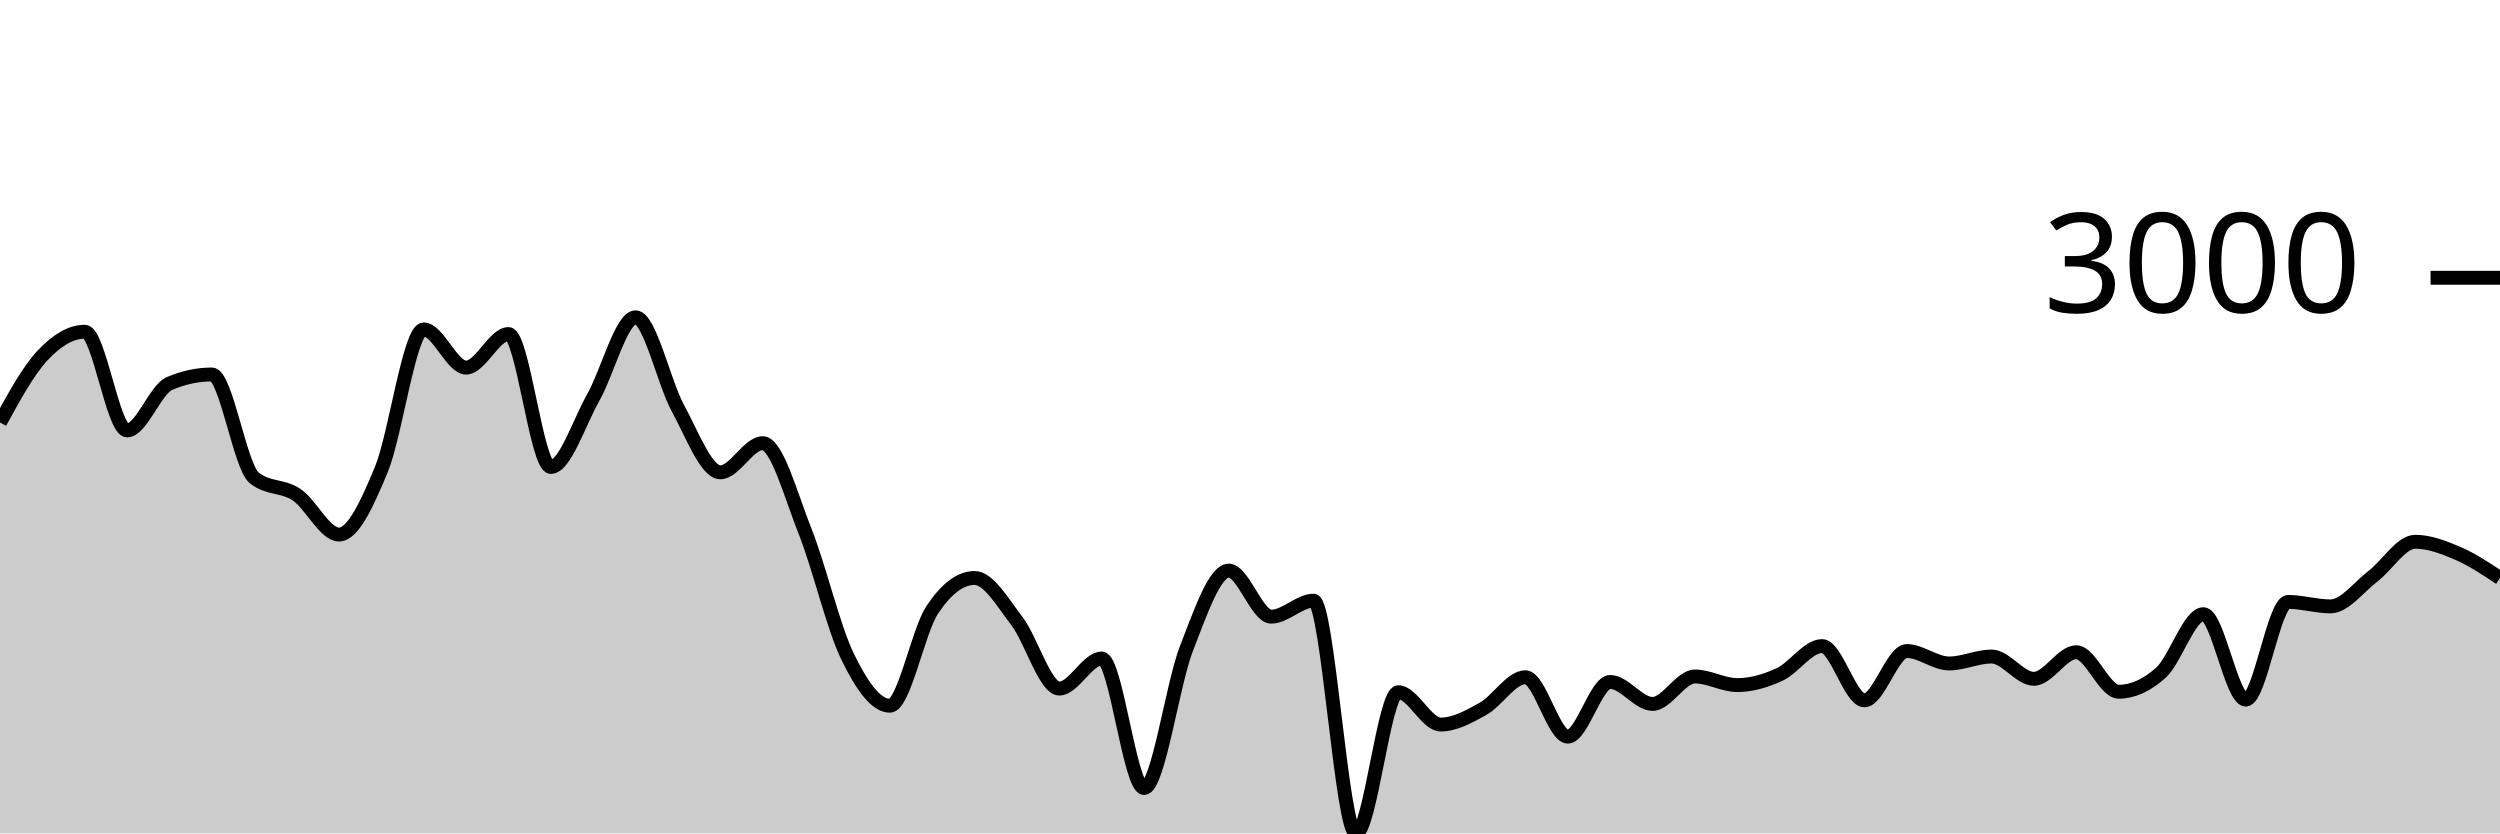
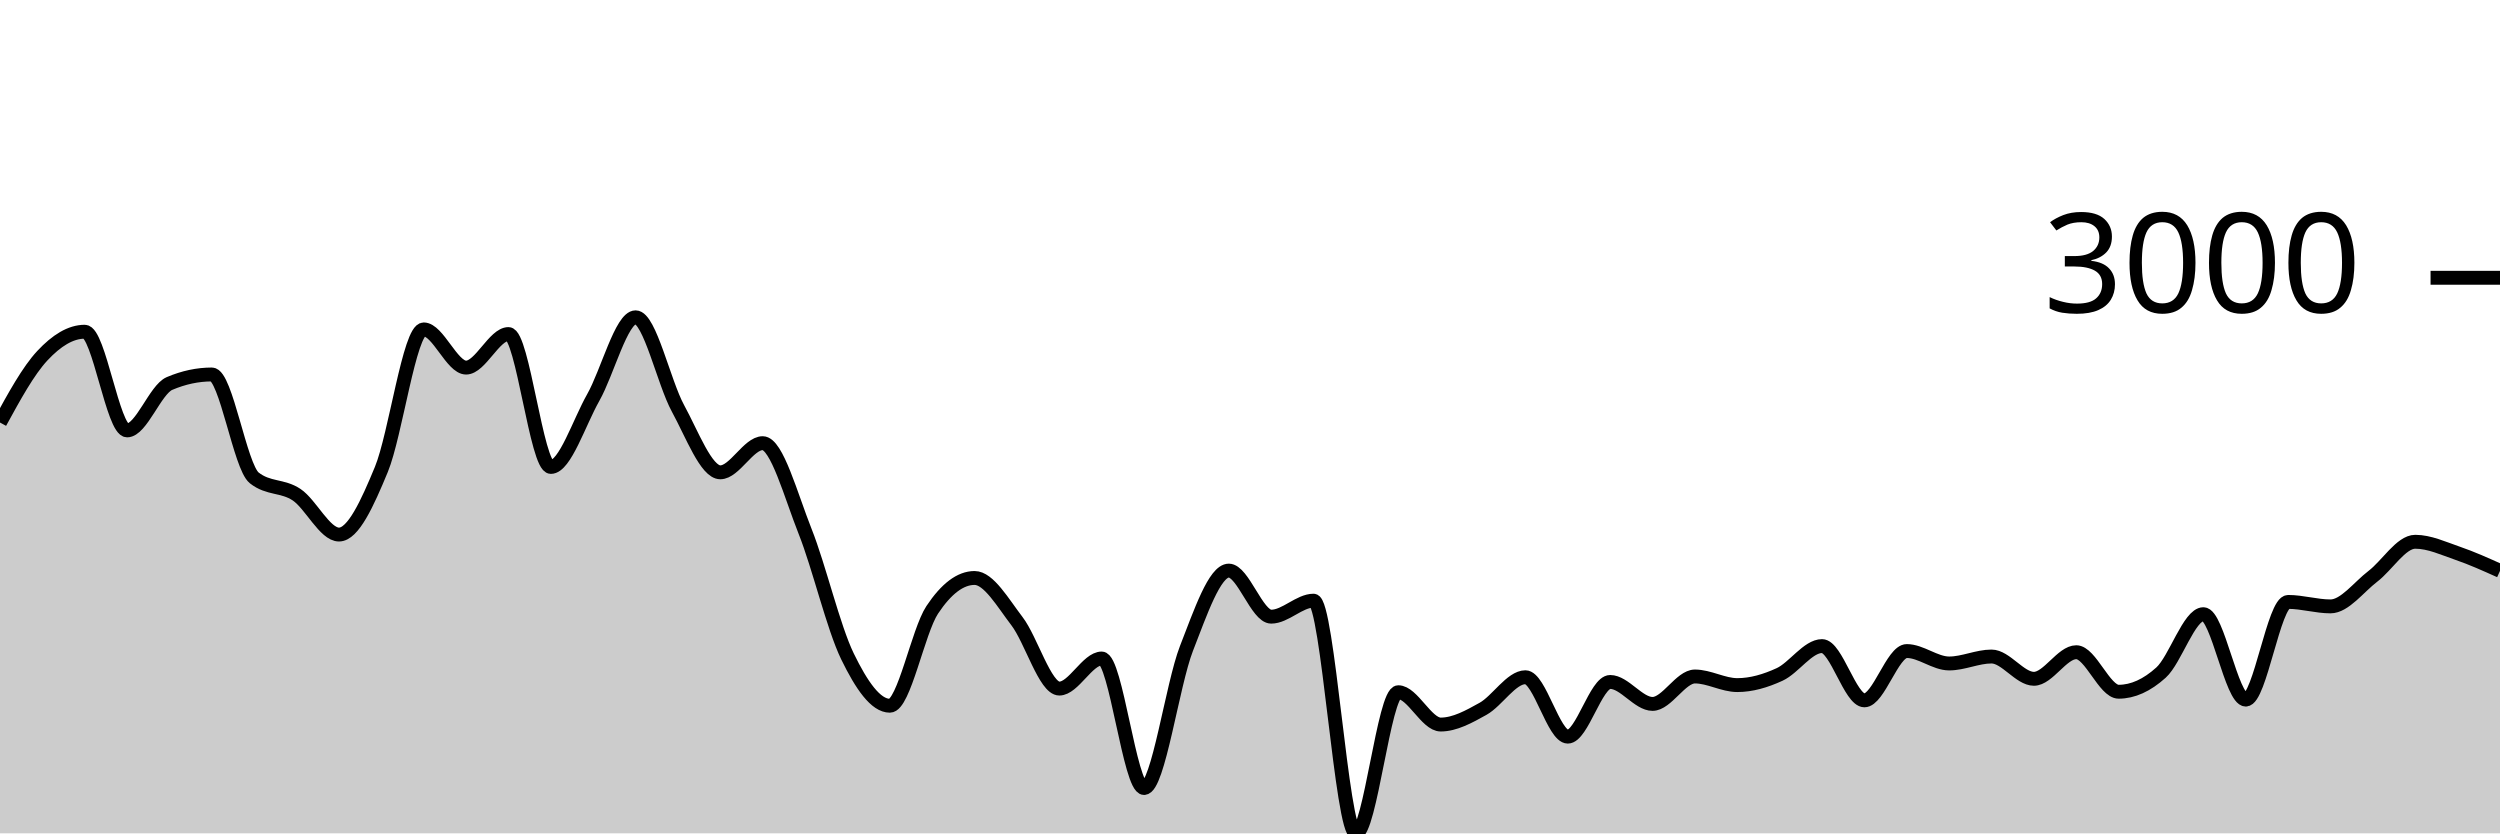
<svg xmlns="http://www.w3.org/2000/svg" viewBox="0 0 180 60">
  <g transform="translate(0,20)">
-     <path class="area" fill="rgba(0, 0, 0, 0.2)" d="M0,10.422C1.017,8.56,2.034,6.697,3.051,5.608C4.068,4.518,5.085,3.884,6.102,3.884C7.119,3.884,8.136,10.989,9.153,10.989C10.169,10.989,11.186,8.046,12.203,7.612C13.22,7.179,14.237,6.962,15.254,6.962C16.271,6.962,17.288,13.6,18.305,14.407C19.322,15.215,20.339,14.938,21.356,15.618C22.373,16.298,23.39,18.488,24.407,18.488C25.424,18.488,26.441,16.261,27.458,13.799C28.475,11.337,29.492,3.717,30.508,3.717C31.525,3.717,32.542,6.467,33.559,6.467C34.576,6.467,35.593,4.051,36.61,4.051C37.627,4.051,38.644,13.62,39.661,13.62C40.678,13.62,41.695,10.422,42.712,8.626C43.729,6.831,44.746,2.846,45.763,2.846C46.78,2.846,47.797,7.542,48.814,9.402C49.831,11.262,50.847,14.007,51.864,14.007C52.881,14.007,53.898,11.908,54.915,11.908C55.932,11.908,56.949,15.697,57.966,18.255C58.983,20.813,60,25.164,61.017,27.257C62.034,29.35,63.051,30.813,64.068,30.813C65.085,30.813,66.102,25.442,67.119,23.911C68.136,22.379,69.153,21.614,70.169,21.614C71.186,21.614,72.203,23.394,73.22,24.722C74.237,26.049,75.254,29.578,76.271,29.578C77.288,29.578,78.305,27.412,79.322,27.412C80.339,27.412,81.356,36.737,82.373,36.737C83.39,36.737,84.407,29.3,85.424,26.691C86.441,24.082,87.458,21.083,88.475,21.083C89.492,21.083,90.508,24.4,91.525,24.4C92.542,24.4,93.559,23.248,94.576,23.248C95.593,23.248,96.61,40,97.627,40C98.644,40,99.661,29.84,100.678,29.84C101.695,29.84,102.712,32.167,103.729,32.167C104.746,32.167,105.763,31.601,106.78,31.034C107.797,30.466,108.814,28.761,109.831,28.761C110.847,28.761,111.864,33.038,112.881,33.038C113.898,33.038,114.915,29.101,115.932,29.101C116.949,29.101,117.966,30.682,118.983,30.682C120,30.682,121.017,28.707,122.034,28.707C123.051,28.707,124.068,29.327,125.085,29.327C126.102,29.327,127.119,29.026,128.136,28.558C129.153,28.089,130.169,26.518,131.186,26.518C132.203,26.518,133.22,30.425,134.237,30.425C135.254,30.425,136.271,26.875,137.288,26.875C138.305,26.875,139.322,27.77,140.339,27.77C141.356,27.77,142.373,27.269,143.39,27.269C144.407,27.269,145.424,28.874,146.441,28.874C147.458,28.874,148.475,26.959,149.492,26.959C150.508,26.959,151.525,29.805,152.542,29.805C153.559,29.805,154.576,29.345,155.593,28.427C156.61,27.508,157.627,24.221,158.644,24.221C159.661,24.221,160.678,30.371,161.695,30.371C162.712,30.371,163.729,23.338,164.746,23.338C165.763,23.338,166.78,23.66,167.797,23.66C168.814,23.66,169.831,22.27,170.847,21.494C171.864,20.719,172.881,19.007,173.898,19.007C174.915,19.007,175.932,19.4,176.949,19.836C177.966,20.271,178.983,20.946,180,21.62L180,40C178.983,40,177.966,40,176.949,40C175.932,40,174.915,40,173.898,40C172.881,40,171.864,40,170.847,40C169.831,40,168.814,40,167.797,40C166.78,40,165.763,40,164.746,40C163.729,40,162.712,40,161.695,40C160.678,40,159.661,40,158.644,40C157.627,40,156.61,40,155.593,40C154.576,40,153.559,40,152.542,40C151.525,40,150.508,40,149.492,40C148.475,40,147.458,40,146.441,40C145.424,40,144.407,40,143.39,40C142.373,40,141.356,40,140.339,40C139.322,40,138.305,40,137.288,40C136.271,40,135.254,40,134.237,40C133.22,40,132.203,40,131.186,40C130.169,40,129.153,40,128.136,40C127.119,40,126.102,40,125.085,40C124.068,40,123.051,40,122.034,40C121.017,40,120,40,118.983,40C117.966,40,116.949,40,115.932,40C114.915,40,113.898,40,112.881,40C111.864,40,110.847,40,109.831,40C108.814,40,107.797,40,106.78,40C105.763,40,104.746,40,103.729,40C102.712,40,101.695,40,100.678,40C99.661,40,98.644,40,97.627,40C96.61,40,95.593,40,94.576,40C93.559,40,92.542,40,91.525,40C90.508,40,89.492,40,88.475,40C87.458,40,86.441,40,85.424,40C84.407,40,83.39,40,82.373,40C81.356,40,80.339,40,79.322,40C78.305,40,77.288,40,76.271,40C75.254,40,74.237,40,73.22,40C72.203,40,71.186,40,70.169,40C69.153,40,68.136,40,67.119,40C66.102,40,65.085,40,64.068,40C63.051,40,62.034,40,61.017,40C60,40,58.983,40,57.966,40C56.949,40,55.932,40,54.915,40C53.898,40,52.881,40,51.864,40C50.847,40,49.831,40,48.814,40C47.797,40,46.78,40,45.763,40C44.746,40,43.729,40,42.712,40C41.695,40,40.678,40,39.661,40C38.644,40,37.627,40,36.61,40C35.593,40,34.576,40,33.559,40C32.542,40,31.525,40,30.508,40C29.492,40,28.475,40,27.458,40C26.441,40,25.424,40,24.407,40C23.39,40,22.373,40,21.356,40C20.339,40,19.322,40,18.305,40C17.288,40,16.271,40,15.254,40C14.237,40,13.22,40,12.203,40C11.186,40,10.169,40,9.153,40C8.136,40,7.119,40,6.102,40C5.085,40,4.068,40,3.051,40C2.034,40,1.017,40,0,40Z" />
-     <path class="line" stroke="black" fill="none" d="M0,10.422C1.017,8.56,2.034,6.697,3.051,5.608C4.068,4.518,5.085,3.884,6.102,3.884C7.119,3.884,8.136,10.989,9.153,10.989C10.169,10.989,11.186,8.046,12.203,7.612C13.22,7.179,14.237,6.962,15.254,6.962C16.271,6.962,17.288,13.6,18.305,14.407C19.322,15.215,20.339,14.938,21.356,15.618C22.373,16.298,23.39,18.488,24.407,18.488C25.424,18.488,26.441,16.261,27.458,13.799C28.475,11.337,29.492,3.717,30.508,3.717C31.525,3.717,32.542,6.467,33.559,6.467C34.576,6.467,35.593,4.051,36.61,4.051C37.627,4.051,38.644,13.62,39.661,13.62C40.678,13.62,41.695,10.422,42.712,8.626C43.729,6.831,44.746,2.846,45.763,2.846C46.78,2.846,47.797,7.542,48.814,9.402C49.831,11.262,50.847,14.007,51.864,14.007C52.881,14.007,53.898,11.908,54.915,11.908C55.932,11.908,56.949,15.697,57.966,18.255C58.983,20.813,60,25.164,61.017,27.257C62.034,29.35,63.051,30.813,64.068,30.813C65.085,30.813,66.102,25.442,67.119,23.911C68.136,22.379,69.153,21.614,70.169,21.614C71.186,21.614,72.203,23.394,73.22,24.722C74.237,26.049,75.254,29.578,76.271,29.578C77.288,29.578,78.305,27.412,79.322,27.412C80.339,27.412,81.356,36.737,82.373,36.737C83.39,36.737,84.407,29.3,85.424,26.691C86.441,24.082,87.458,21.083,88.475,21.083C89.492,21.083,90.508,24.4,91.525,24.4C92.542,24.4,93.559,23.248,94.576,23.248C95.593,23.248,96.61,40,97.627,40C98.644,40,99.661,29.84,100.678,29.84C101.695,29.84,102.712,32.167,103.729,32.167C104.746,32.167,105.763,31.601,106.78,31.034C107.797,30.466,108.814,28.761,109.831,28.761C110.847,28.761,111.864,33.038,112.881,33.038C113.898,33.038,114.915,29.101,115.932,29.101C116.949,29.101,117.966,30.682,118.983,30.682C120,30.682,121.017,28.707,122.034,28.707C123.051,28.707,124.068,29.327,125.085,29.327C126.102,29.327,127.119,29.026,128.136,28.558C129.153,28.089,130.169,26.518,131.186,26.518C132.203,26.518,133.22,30.425,134.237,30.425C135.254,30.425,136.271,26.875,137.288,26.875C138.305,26.875,139.322,27.77,140.339,27.77C141.356,27.77,142.373,27.269,143.39,27.269C144.407,27.269,145.424,28.874,146.441,28.874C147.458,28.874,148.475,26.959,149.492,26.959C150.508,26.959,151.525,29.805,152.542,29.805C153.559,29.805,154.576,29.345,155.593,28.427C156.61,27.508,157.627,24.221,158.644,24.221C159.661,24.221,160.678,30.371,161.695,30.371C162.712,30.371,163.729,23.338,164.746,23.338C165.763,23.338,166.78,23.66,167.797,23.66C168.814,23.66,169.831,22.27,170.847,21.494C171.864,20.719,172.881,19.007,173.898,19.007C174.915,19.007,175.932,19.4,176.949,19.836C177.966,20.271,178.983,20.946,180,21.62" />
+     <path class="area" fill="rgba(0, 0, 0, 0.2)" d="M0,10.422C1.017,8.56,2.034,6.697,3.051,5.608C4.068,4.518,5.085,3.884,6.102,3.884C7.119,3.884,8.136,10.989,9.153,10.989C10.169,10.989,11.186,8.046,12.203,7.612C13.22,7.179,14.237,6.962,15.254,6.962C16.271,6.962,17.288,13.6,18.305,14.407C19.322,15.215,20.339,14.938,21.356,15.618C22.373,16.298,23.39,18.488,24.407,18.488C25.424,18.488,26.441,16.261,27.458,13.799C28.475,11.337,29.492,3.717,30.508,3.717C31.525,3.717,32.542,6.467,33.559,6.467C34.576,6.467,35.593,4.051,36.61,4.051C37.627,4.051,38.644,13.62,39.661,13.62C40.678,13.62,41.695,10.422,42.712,8.626C43.729,6.831,44.746,2.846,45.763,2.846C46.78,2.846,47.797,7.542,48.814,9.402C49.831,11.262,50.847,14.007,51.864,14.007C52.881,14.007,53.898,11.908,54.915,11.908C55.932,11.908,56.949,15.697,57.966,18.255C58.983,20.813,60,25.164,61.017,27.257C62.034,29.35,63.051,30.813,64.068,30.813C65.085,30.813,66.102,25.442,67.119,23.911C68.136,22.379,69.153,21.614,70.169,21.614C71.186,21.614,72.203,23.394,73.22,24.722C74.237,26.049,75.254,29.578,76.271,29.578C77.288,29.578,78.305,27.412,79.322,27.412C80.339,27.412,81.356,36.737,82.373,36.737C83.39,36.737,84.407,29.3,85.424,26.691C86.441,24.082,87.458,21.083,88.475,21.083C89.492,21.083,90.508,24.4,91.525,24.4C92.542,24.4,93.559,23.248,94.576,23.248C95.593,23.248,96.61,40,97.627,40C98.644,40,99.661,29.84,100.678,29.84C101.695,29.84,102.712,32.167,103.729,32.167C104.746,32.167,105.763,31.601,106.78,31.034C107.797,30.466,108.814,28.761,109.831,28.761C110.847,28.761,111.864,33.038,112.881,33.038C113.898,33.038,114.915,29.101,115.932,29.101C116.949,29.101,117.966,30.682,118.983,30.682C120,30.682,121.017,28.707,122.034,28.707C123.051,28.707,124.068,29.327,125.085,29.327C126.102,29.327,127.119,29.026,128.136,28.558C129.153,28.089,130.169,26.518,131.186,26.518C132.203,26.518,133.22,30.425,134.237,30.425C135.254,30.425,136.271,26.875,137.288,26.875C138.305,26.875,139.322,27.77,140.339,27.77C141.356,27.77,142.373,27.269,143.39,27.269C144.407,27.269,145.424,28.874,146.441,28.874C147.458,28.874,148.475,26.959,149.492,26.959C150.508,26.959,151.525,29.805,152.542,29.805C153.559,29.805,154.576,29.345,155.593,28.427C156.61,27.508,157.627,24.221,158.644,24.221C159.661,24.221,160.678,30.371,161.695,30.371C162.712,30.371,163.729,23.338,164.746,23.338C165.763,23.338,166.78,23.66,167.797,23.66C168.814,23.66,169.831,22.27,170.847,21.494C171.864,20.719,172.881,19.007,173.898,19.007C174.915,19.007,175.932,19.487,176.949,19.836C177.966,20.185,178.983,20.643,180,21.101L180,40C178.983,40,177.966,40,176.949,40C175.932,40,174.915,40,173.898,40C172.881,40,171.864,40,170.847,40C169.831,40,168.814,40,167.797,40C166.78,40,165.763,40,164.746,40C163.729,40,162.712,40,161.695,40C160.678,40,159.661,40,158.644,40C157.627,40,156.61,40,155.593,40C154.576,40,153.559,40,152.542,40C151.525,40,150.508,40,149.492,40C148.475,40,147.458,40,146.441,40C145.424,40,144.407,40,143.39,40C142.373,40,141.356,40,140.339,40C139.322,40,138.305,40,137.288,40C136.271,40,135.254,40,134.237,40C133.22,40,132.203,40,131.186,40C130.169,40,129.153,40,128.136,40C127.119,40,126.102,40,125.085,40C124.068,40,123.051,40,122.034,40C121.017,40,120,40,118.983,40C117.966,40,116.949,40,115.932,40C114.915,40,113.898,40,112.881,40C111.864,40,110.847,40,109.831,40C108.814,40,107.797,40,106.78,40C105.763,40,104.746,40,103.729,40C102.712,40,101.695,40,100.678,40C99.661,40,98.644,40,97.627,40C96.61,40,95.593,40,94.576,40C93.559,40,92.542,40,91.525,40C90.508,40,89.492,40,88.475,40C87.458,40,86.441,40,85.424,40C84.407,40,83.39,40,82.373,40C81.356,40,80.339,40,79.322,40C78.305,40,77.288,40,76.271,40C75.254,40,74.237,40,73.22,40C72.203,40,71.186,40,70.169,40C69.153,40,68.136,40,67.119,40C66.102,40,65.085,40,64.068,40C63.051,40,62.034,40,61.017,40C60,40,58.983,40,57.966,40C56.949,40,55.932,40,54.915,40C53.898,40,52.881,40,51.864,40C50.847,40,49.831,40,48.814,40C47.797,40,46.78,40,45.763,40C44.746,40,43.729,40,42.712,40C41.695,40,40.678,40,39.661,40C38.644,40,37.627,40,36.61,40C35.593,40,34.576,40,33.559,40C32.542,40,31.525,40,30.508,40C29.492,40,28.475,40,27.458,40C26.441,40,25.424,40,24.407,40C23.39,40,22.373,40,21.356,40C20.339,40,19.322,40,18.305,40C17.288,40,16.271,40,15.254,40C14.237,40,13.22,40,12.203,40C11.186,40,10.169,40,9.153,40C8.136,40,7.119,40,6.102,40C5.085,40,4.068,40,3.051,40C2.034,40,1.017,40,0,40Z" />
+     <path class="line" stroke="black" fill="none" d="M0,10.422C1.017,8.56,2.034,6.697,3.051,5.608C4.068,4.518,5.085,3.884,6.102,3.884C7.119,3.884,8.136,10.989,9.153,10.989C10.169,10.989,11.186,8.046,12.203,7.612C13.22,7.179,14.237,6.962,15.254,6.962C16.271,6.962,17.288,13.6,18.305,14.407C19.322,15.215,20.339,14.938,21.356,15.618C22.373,16.298,23.39,18.488,24.407,18.488C25.424,18.488,26.441,16.261,27.458,13.799C28.475,11.337,29.492,3.717,30.508,3.717C31.525,3.717,32.542,6.467,33.559,6.467C34.576,6.467,35.593,4.051,36.61,4.051C37.627,4.051,38.644,13.62,39.661,13.62C40.678,13.62,41.695,10.422,42.712,8.626C43.729,6.831,44.746,2.846,45.763,2.846C46.78,2.846,47.797,7.542,48.814,9.402C49.831,11.262,50.847,14.007,51.864,14.007C52.881,14.007,53.898,11.908,54.915,11.908C55.932,11.908,56.949,15.697,57.966,18.255C58.983,20.813,60,25.164,61.017,27.257C62.034,29.35,63.051,30.813,64.068,30.813C65.085,30.813,66.102,25.442,67.119,23.911C68.136,22.379,69.153,21.614,70.169,21.614C71.186,21.614,72.203,23.394,73.22,24.722C74.237,26.049,75.254,29.578,76.271,29.578C77.288,29.578,78.305,27.412,79.322,27.412C80.339,27.412,81.356,36.737,82.373,36.737C83.39,36.737,84.407,29.3,85.424,26.691C86.441,24.082,87.458,21.083,88.475,21.083C89.492,21.083,90.508,24.4,91.525,24.4C92.542,24.4,93.559,23.248,94.576,23.248C95.593,23.248,96.61,40,97.627,40C98.644,40,99.661,29.84,100.678,29.84C101.695,29.84,102.712,32.167,103.729,32.167C104.746,32.167,105.763,31.601,106.78,31.034C107.797,30.466,108.814,28.761,109.831,28.761C110.847,28.761,111.864,33.038,112.881,33.038C113.898,33.038,114.915,29.101,115.932,29.101C116.949,29.101,117.966,30.682,118.983,30.682C120,30.682,121.017,28.707,122.034,28.707C123.051,28.707,124.068,29.327,125.085,29.327C126.102,29.327,127.119,29.026,128.136,28.558C129.153,28.089,130.169,26.518,131.186,26.518C132.203,26.518,133.22,30.425,134.237,30.425C135.254,30.425,136.271,26.875,137.288,26.875C138.305,26.875,139.322,27.77,140.339,27.77C141.356,27.77,142.373,27.269,143.39,27.269C144.407,27.269,145.424,28.874,146.441,28.874C147.458,28.874,148.475,26.959,149.492,26.959C150.508,26.959,151.525,29.805,152.542,29.805C153.559,29.805,154.576,29.345,155.593,28.427C156.61,27.508,157.627,24.221,158.644,24.221C159.661,24.221,160.678,30.371,161.695,30.371C162.712,30.371,163.729,23.338,164.746,23.338C165.763,23.338,166.78,23.66,167.797,23.66C168.814,23.66,169.831,22.27,170.847,21.494C171.864,20.719,172.881,19.007,173.898,19.007C174.915,19.007,175.932,19.487,176.949,19.836C177.966,20.185,178.983,20.643,180,21.101" />
    <path class="axis-ceiling" stroke-width="1" stroke="black" fill="none" d="M175,0L180,0" />
    <text class="axis-ceiling-label" font-family="sans-serif" text-anchor="end" font-size="10px" x="170" y="2.5">3000</text>
  </g>
</svg>
